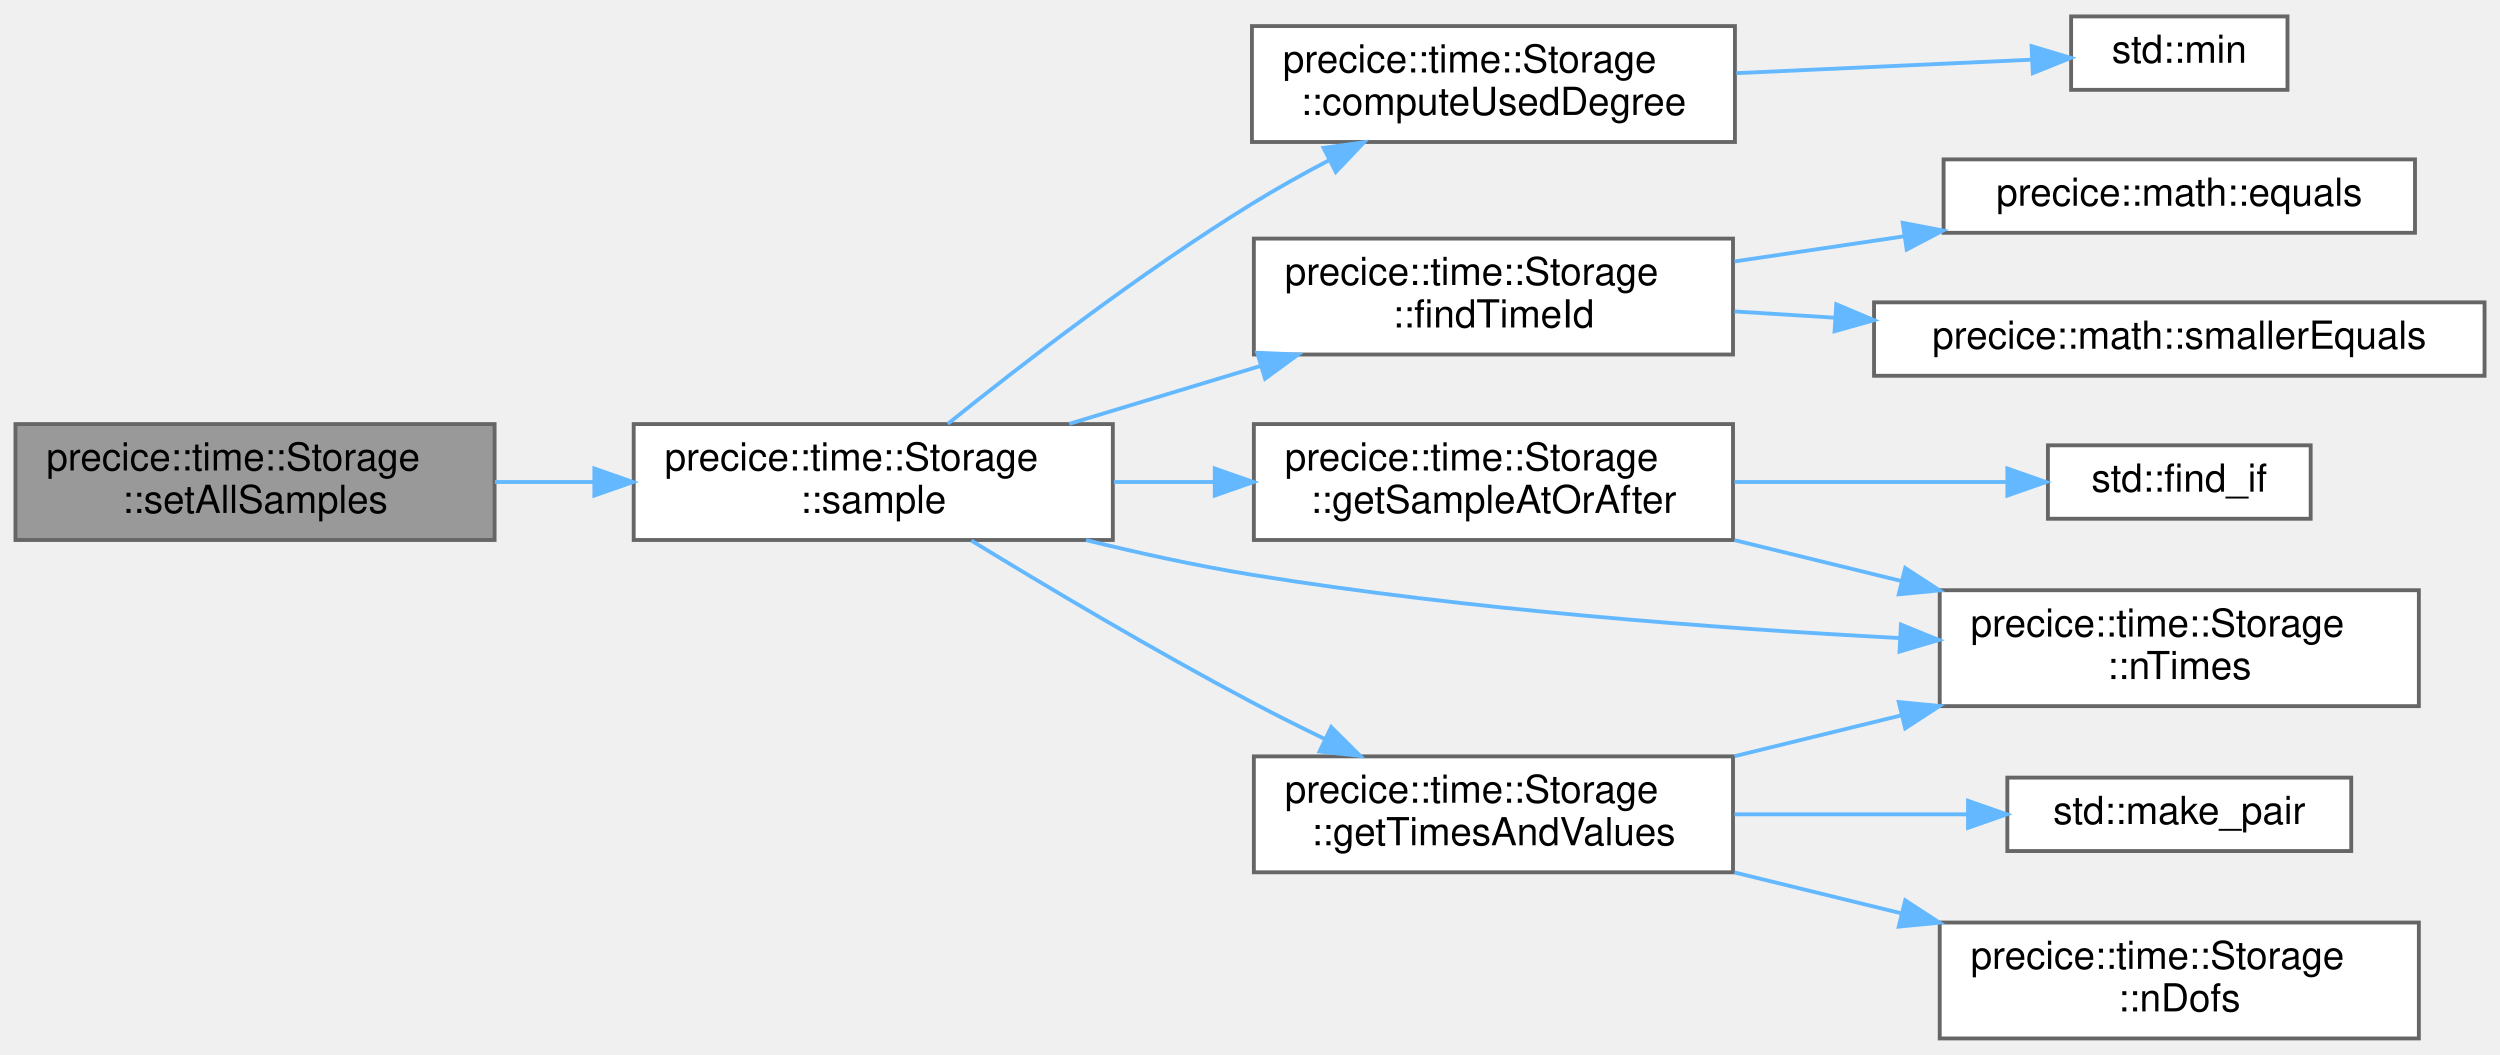
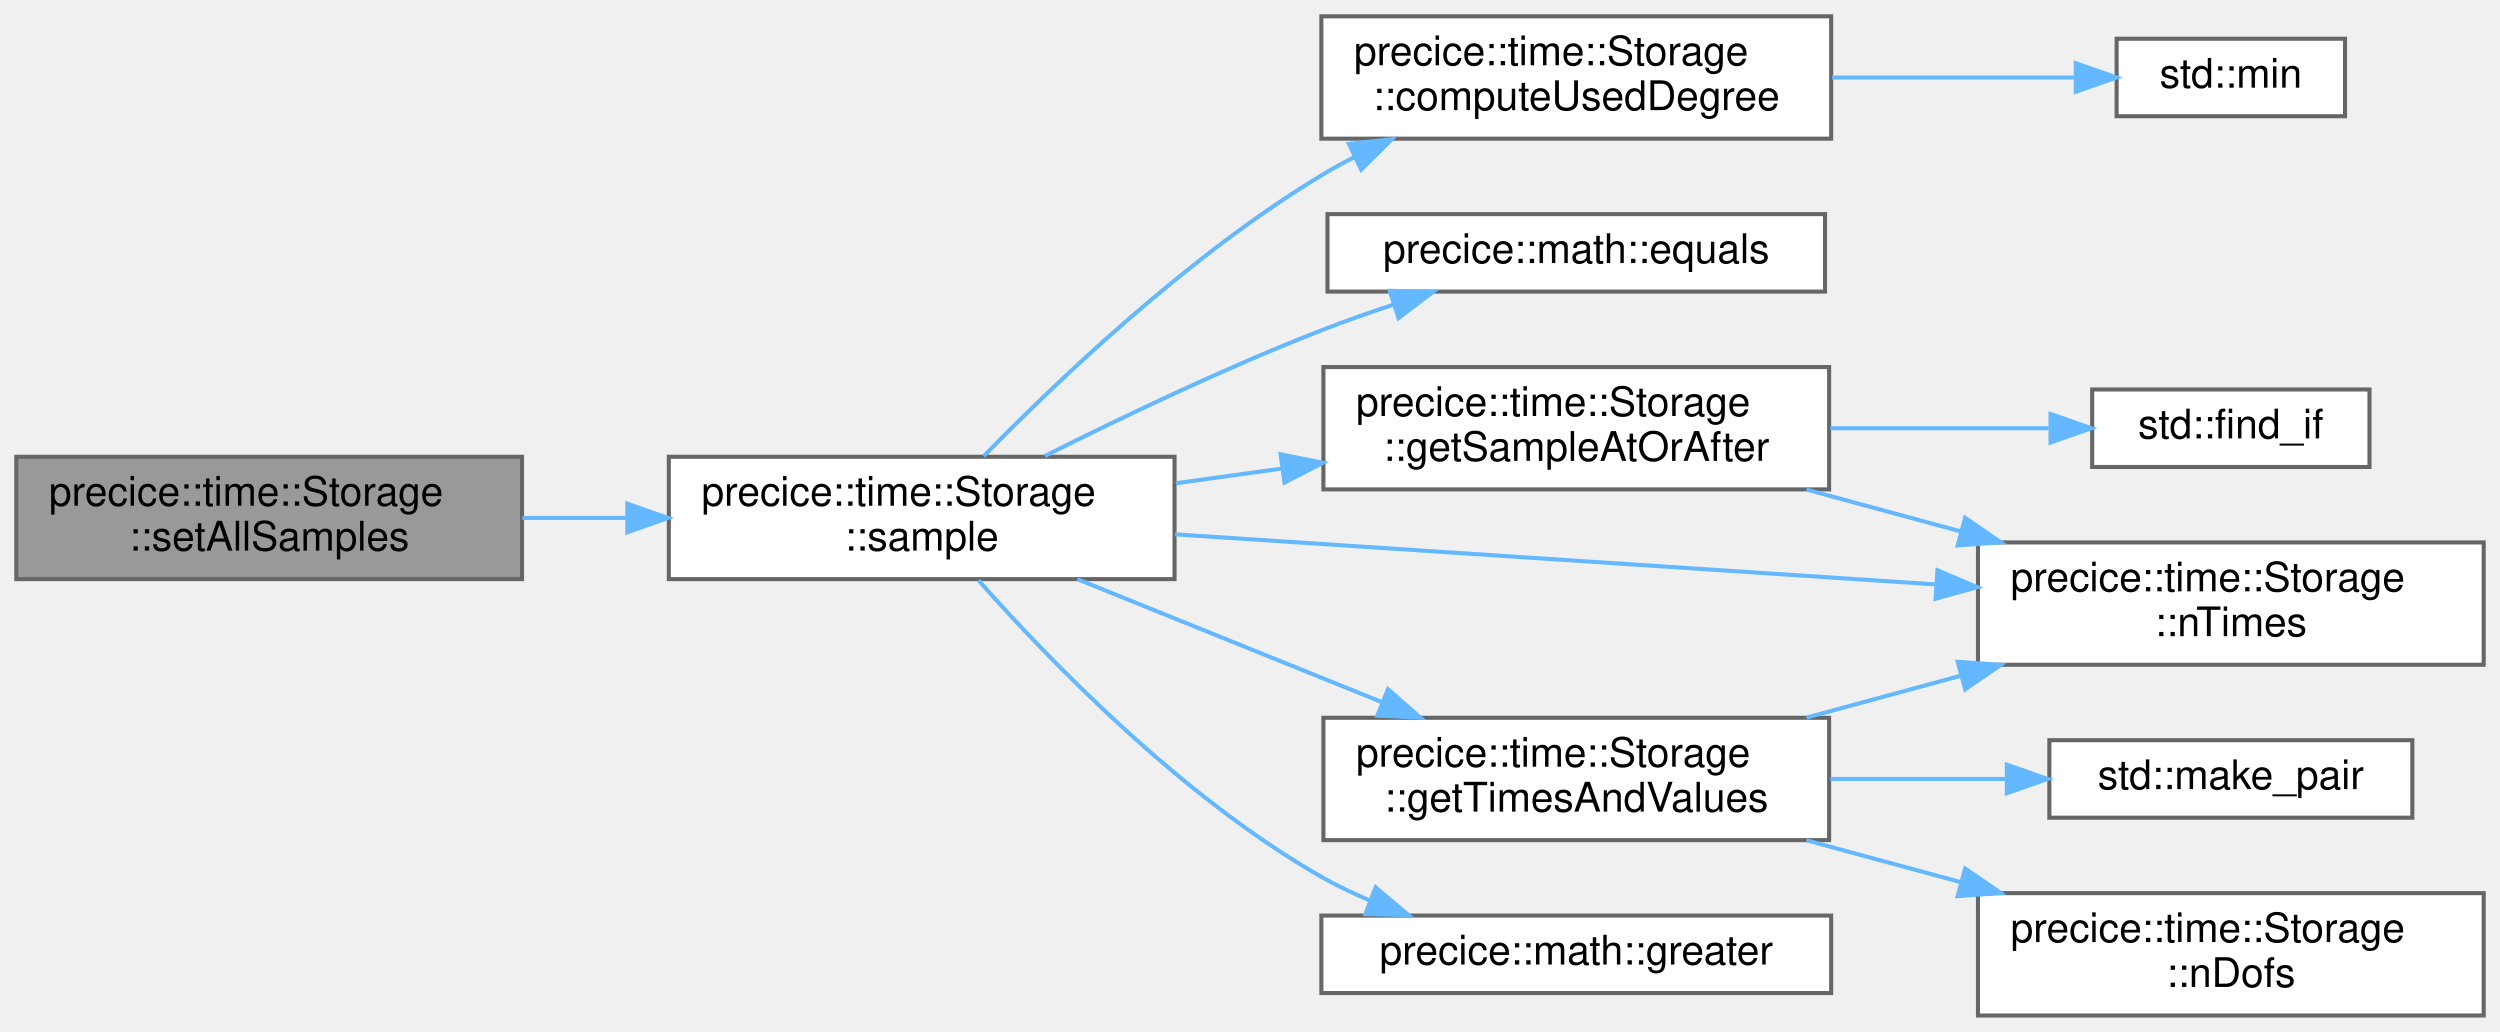
- <svg xmlns="http://www.w3.org/2000/svg" xmlns:xlink="http://www.w3.org/1999/xlink" width="647pt" height="273pt" viewBox="0.00 0.00 647.00 272.50">
-   <g id="graph0" class="graph" transform="scale(1 1) rotate(0) translate(4 268.5)">
+ <svg xmlns="http://www.w3.org/2000/svg" xmlns:xlink="http://www.w3.org/1999/xlink" width="613pt" height="253pt" viewBox="0.00 0.00 613.00 253.00">
+   <g id="graph0" class="graph" transform="scale(1 1) rotate(0) translate(4 249)">
    <g id="Node000001" class="node">
      <g id="a_Node000001">
        <a xlink:title="Overrides all existing samples.">
-           <polygon fill="#999999" stroke="#666666" points="124,-159 0,-159 0,-129 124,-129 124,-159" />
-           <text text-anchor="start" x="8" y="-147" font-family="Helvetica,sans-Serif" font-size="10.00">precice::time::Storage</text>
-           <text text-anchor="middle" x="62" y="-136" font-family="Helvetica,sans-Serif" font-size="10.00">::setAllSamples</text>
+           <polygon fill="#999999" stroke="#666666" points="124,-137 0,-137 0,-107 124,-107 124,-137" />
+           <text text-anchor="start" x="8" y="-125" font-family="Helvetica,sans-Serif" font-size="10.00">precice::time::Storage</text>
+           <text text-anchor="middle" x="62" y="-114" font-family="Helvetica,sans-Serif" font-size="10.00">::setAllSamples</text>
        </a>
      </g>
    </g>
    <g id="Node000002" class="node">
      <g id="a_Node000002">
        <a xlink:href="classprecice_1_1time_1_1Storage.html#a08c49dcc5416d1cf8dcd426fa007d5ca" target="_top" xlink:title="Need to use interpolation for the case with changing time grids.">
-           <polygon fill="white" stroke="#666666" points="284,-159 160,-159 160,-129 284,-129 284,-159" />
-           <text text-anchor="start" x="168" y="-147" font-family="Helvetica,sans-Serif" font-size="10.00">precice::time::Storage</text>
-           <text text-anchor="middle" x="222" y="-136" font-family="Helvetica,sans-Serif" font-size="10.00">::sample</text>
+           <polygon fill="white" stroke="#666666" points="284,-137 160,-137 160,-107 284,-107 284,-137" />
+           <text text-anchor="start" x="168" y="-125" font-family="Helvetica,sans-Serif" font-size="10.00">precice::time::Storage</text>
+           <text text-anchor="middle" x="222" y="-114" font-family="Helvetica,sans-Serif" font-size="10.00">::sample</text>
        </a>
      </g>
    </g>
    <g id="edge1_Node000001_Node000002" class="edge">
      <g id="a_edge1_Node000001_Node000002">
        <a xlink:title=" ">
-           <path fill="none" stroke="#63b8ff" d="M124.09,-144C132.51,-144 141.23,-144 149.81,-144" />
-           <polygon fill="#63b8ff" stroke="#63b8ff" points="149.82,-147.5 159.82,-144 149.82,-140.5 149.82,-147.5" />
+           <path fill="none" stroke="#63b8ff" d="M124.09,-122C132.51,-122 141.23,-122 149.81,-122" />
+           <polygon fill="#63b8ff" stroke="#63b8ff" points="149.82,-125.5 159.82,-122 149.82,-118.5 149.82,-125.5" />
        </a>
      </g>
    </g>
    <g id="Node000003" class="node">
      <g id="a_Node000003">
        <a xlink:href="classprecice_1_1time_1_1Storage.html#a9237f11d36d0c3d2bf425150ee9007ab" target="_top" xlink:title="Computes which degree may be used for interpolation.">
-           <polygon fill="white" stroke="#666666" points="445,-262 320,-262 320,-232 445,-232 445,-262" />
-           <text text-anchor="start" x="328" y="-250" font-family="Helvetica,sans-Serif" font-size="10.00">precice::time::Storage</text>
-           <text text-anchor="middle" x="382.5" y="-239" font-family="Helvetica,sans-Serif" font-size="10.00">::computeUsedDegree</text>
+           <polygon fill="white" stroke="#666666" points="445,-245 320,-245 320,-215 445,-215 445,-245" />
+           <text text-anchor="start" x="328" y="-233" font-family="Helvetica,sans-Serif" font-size="10.00">precice::time::Storage</text>
+           <text text-anchor="middle" x="382.5" y="-222" font-family="Helvetica,sans-Serif" font-size="10.00">::computeUsedDegree</text>
        </a>
      </g>
    </g>
    <g id="edge2_Node000002_Node000003" class="edge">
      <g id="a_edge2_Node000002_Node000003">
        <a xlink:title=" ">
-           <path fill="none" stroke="#63b8ff" d="M241.29,-159.06C260.31,-174.37 291.26,-198.27 320,-216 326.3,-219.88 333.14,-223.7 339.9,-227.26" />
-           <polygon fill="#63b8ff" stroke="#63b8ff" points="338.52,-230.48 349.01,-231.93 341.71,-224.25 338.52,-230.48" />
+           <path fill="none" stroke="#63b8ff" d="M237.19,-137.12C255.06,-155.45 287.38,-186.32 320,-206 322.61,-207.58 325.35,-209.09 328.16,-210.52" />
+           <polygon fill="#63b8ff" stroke="#63b8ff" points="326.75,-213.73 337.28,-214.87 329.76,-207.41 326.75,-213.73" />
        </a>
      </g>
    </g>
    <g id="Node000005" class="node">
      <g id="a_Node000005">
-         <a xlink:href="classprecice_1_1time_1_1Storage.html#a42ab148163a631cdc84a4b813bfeea5d" target="_top" xlink:title=" ">
-           <polygon fill="white" stroke="#666666" points="444.5,-207 320.5,-207 320.5,-177 444.5,-177 444.5,-207" />
-           <text text-anchor="start" x="328.5" y="-195" font-family="Helvetica,sans-Serif" font-size="10.00">precice::time::Storage</text>
-           <text text-anchor="middle" x="382.5" y="-184" font-family="Helvetica,sans-Serif" font-size="10.00">::findTimeId</text>
+         <a xlink:href="namespaceprecice_1_1math.html#a0e86802cfe992deba131d789d035b5b7" target="_top" xlink:title="Compares two Eigen::MatrixBase for equality up to tolerance.">
+           <polygon fill="white" stroke="#666666" points="443.5,-196.5 321.5,-196.5 321.5,-177.5 443.5,-177.5 443.5,-196.5" />
+           <text text-anchor="middle" x="382.5" y="-184.5" font-family="Helvetica,sans-Serif" font-size="10.00">precice::math::equals</text>
        </a>
      </g>
    </g>
    <g id="edge4_Node000002_Node000005" class="edge">
      <g id="a_edge4_Node000002_Node000005">
        <a xlink:title=" ">
-           <path fill="none" stroke="#63b8ff" d="M272.72,-159.06C288.35,-163.79 305.78,-169.07 322.03,-173.99" />
-           <polygon fill="#63b8ff" stroke="#63b8ff" points="321.38,-177.45 331.96,-177 323.4,-170.75 321.38,-177.45" />
-         </a>
-       </g>
-     </g>
-     <g id="Node000008" class="node">
-       <g id="a_Node000008">
+           <path fill="none" stroke="#63b8ff" d="M252.24,-137.21C271.24,-146.76 296.73,-158.94 320,-168 325.6,-170.18 331.57,-172.29 337.5,-174.25" />
+           <polygon fill="#63b8ff" stroke="#63b8ff" points="336.77,-177.69 347.37,-177.41 338.91,-171.02 336.77,-177.69" />
+         </a>
+       </g>
+     </g>
+     <g id="Node000006" class="node">
+       <g id="a_Node000006">
        <a xlink:href="classprecice_1_1time_1_1Storage.html#a1a752213ad68ee4ec271cca746741f8c" target="_top" xlink:title="Returns the Sample at time following &quot;before&quot; contained in this Storage.">
          <polygon fill="white" stroke="#666666" points="444.5,-159 320.5,-159 320.5,-129 444.5,-129 444.5,-159" />
          <text text-anchor="start" x="328.5" y="-147" font-family="Helvetica,sans-Serif" font-size="10.00">precice::time::Storage</text>
          <text text-anchor="middle" x="382.5" y="-136" font-family="Helvetica,sans-Serif" font-size="10.00">::getSampleAtOrAfter</text>
        </a>
      </g>
    </g>
-     <g id="edge7_Node000002_Node000008" class="edge">
-       <g id="a_edge7_Node000002_Node000008">
-         <a xlink:title=" ">
-           <path fill="none" stroke="#63b8ff" d="M284.28,-144C292.8,-144 301.6,-144 310.28,-144" />
-           <polygon fill="#63b8ff" stroke="#63b8ff" points="310.38,-147.5 320.38,-144 310.38,-140.5 310.38,-147.5" />
-         </a>
-       </g>
-     </g>
-     <g id="Node000010" class="node">
-       <g id="a_Node000010">
+     <g id="edge5_Node000002_Node000006" class="edge">
+       <g id="a_edge5_Node000002_Node000006">
+         <a xlink:title=" ">
+           <path fill="none" stroke="#63b8ff" d="M284.28,-130.51C292.8,-131.69 301.6,-132.91 310.28,-134.11" />
+           <polygon fill="#63b8ff" stroke="#63b8ff" points="310,-137.61 320.38,-135.52 310.96,-130.68 310,-137.61" />
+         </a>
+       </g>
+     </g>
+     <g id="Node000008" class="node">
+       <g id="a_Node000008">
        <a xlink:href="classprecice_1_1time_1_1Storage.html#ac6b8883c787b328e1a4114d4457c0b30" target="_top" xlink:title="Number of stored times.">
-           <polygon fill="white" stroke="#666666" points="622,-116 498,-116 498,-86 622,-86 622,-116" />
-           <text text-anchor="start" x="506" y="-104" font-family="Helvetica,sans-Serif" font-size="10.00">precice::time::Storage</text>
-           <text text-anchor="middle" x="560" y="-93" font-family="Helvetica,sans-Serif" font-size="10.00">::nTimes</text>
-         </a>
-       </g>
-     </g>
-     <g id="edge14_Node000002_Node000010" class="edge">
-       <g id="a_edge14_Node000002_Node000010">
-         <a xlink:title=" ">
-           <path fill="none" stroke="#63b8ff" d="M277.06,-128.97C290.96,-125.56 305.96,-122.28 320,-120 375.89,-110.93 439.86,-106.13 487.54,-103.63" />
-           <polygon fill="#63b8ff" stroke="#63b8ff" points="487.96,-107.11 497.77,-103.12 487.6,-100.12 487.96,-107.11" />
-         </a>
-       </g>
-     </g>
-     <g id="Node000011" class="node">
-       <g id="a_Node000011">
+           <polygon fill="white" stroke="#666666" points="605,-116 481,-116 481,-86 605,-86 605,-116" />
+           <text text-anchor="start" x="489" y="-104" font-family="Helvetica,sans-Serif" font-size="10.00">precice::time::Storage</text>
+           <text text-anchor="middle" x="543" y="-93" font-family="Helvetica,sans-Serif" font-size="10.00">::nTimes</text>
+         </a>
+       </g>
+     </g>
+     <g id="edge13_Node000002_Node000008" class="edge">
+       <g id="a_edge13_Node000002_Node000008">
+         <a xlink:title=" ">
+           <path fill="none" stroke="#63b8ff" d="M284.13,-117.98C337.35,-114.47 414.55,-109.39 470.6,-105.7" />
+           <polygon fill="#63b8ff" stroke="#63b8ff" points="471.06,-109.18 480.81,-105.03 470.6,-102.19 471.06,-109.18" />
+         </a>
+       </g>
+     </g>
+     <g id="Node000009" class="node">
+       <g id="a_Node000009">
        <a xlink:href="classprecice_1_1time_1_1Storage.html#a7699b242d48c467606c27cacbf1f6492" target="_top" xlink:title="Get all normalized dts and values in ascending order (with respect to normalized dts)">
          <polygon fill="white" stroke="#666666" points="444.5,-73 320.5,-73 320.5,-43 444.5,-43 444.5,-73" />
          <text text-anchor="start" x="328.5" y="-61" font-family="Helvetica,sans-Serif" font-size="10.00">precice::time::Storage</text>
          <text text-anchor="middle" x="382.5" y="-50" font-family="Helvetica,sans-Serif" font-size="10.00">::getTimesAndValues</text>
        </a>
      </g>
    </g>
-     <g id="edge10_Node000002_Node000011" class="edge">
-       <g id="a_edge10_Node000002_Node000011">
-         <a xlink:title=" ">
-           <path fill="none" stroke="#63b8ff" d="M247.37,-128.85C266.78,-116.99 294.78,-100.32 320,-87 326.03,-83.81 332.47,-80.59 338.83,-77.51" />
-           <polygon fill="#63b8ff" stroke="#63b8ff" points="340.52,-80.58 348.03,-73.11 337.5,-74.26 340.52,-80.58" />
+     <g id="edge8_Node000002_Node000009" class="edge">
+       <g id="a_edge8_Node000002_Node000009">
+         <a xlink:title=" ">
+           <path fill="none" stroke="#63b8ff" d="M260.16,-106.99C282.44,-98 310.96,-86.48 334.76,-76.87" />
+           <polygon fill="#63b8ff" stroke="#63b8ff" points="336.34,-80.01 344.3,-73.02 333.71,-73.52 336.34,-80.01" />
+         </a>
+       </g>
+     </g>
+     <g id="Node000012" class="node">
+       <g id="a_Node000012">
+         <a xlink:href="namespaceprecice_1_1math.html#ab5fc218ddab783ccd97f7c14fc4ccab3" target="_top" xlink:title=" ">
+           <polygon fill="white" stroke="#666666" points="445,-24.5 320,-24.5 320,-5.5 445,-5.5 445,-24.5" />
+           <text text-anchor="middle" x="382.5" y="-12.5" font-family="Helvetica,sans-Serif" font-size="10.00">precice::math::greater</text>
+         </a>
+       </g>
+     </g>
+     <g id="edge12_Node000002_Node000012" class="edge">
+       <g id="a_edge12_Node000002_Node000012">
+         <a xlink:title=" ">
+           <path fill="none" stroke="#63b8ff" d="M235.9,-106.73C253.17,-87.21 285.63,-53.6 320,-34 323.71,-31.88 327.69,-29.97 331.77,-28.26" />
+           <polygon fill="#63b8ff" stroke="#63b8ff" points="333.29,-31.43 341.39,-24.6 330.8,-24.88 333.29,-31.43" />
        </a>
      </g>
    </g>
    <g id="Node000004" class="node">
      <g id="a_Node000004">
        <a target="_parent" xlink:href="http://en.cppreference.com/w/cpp/algorithm/min.html#" xlink:title=" ">
-           <polygon fill="white" stroke="#666666" points="588,-264.5 532,-264.5 532,-245.5 588,-245.5 588,-264.5" />
-           <text text-anchor="middle" x="560" y="-252.5" font-family="Helvetica,sans-Serif" font-size="10.00">std::min</text>
+           <polygon fill="white" stroke="#666666" points="571,-239.5 515,-239.5 515,-220.5 571,-220.5 571,-239.5" />
+           <text text-anchor="middle" x="543" y="-227.5" font-family="Helvetica,sans-Serif" font-size="10.00">std::min</text>
        </a>
      </g>
    </g>
    <g id="edge3_Node000003_Node000004" class="edge">
      <g id="a_edge3_Node000003_Node000004">
        <a xlink:title=" ">
-           <path fill="none" stroke="#63b8ff" d="M445.37,-249.82C470.93,-250.99 499.71,-252.3 521.91,-253.31" />
-           <polygon fill="#63b8ff" stroke="#63b8ff" points="521.77,-256.81 531.92,-253.77 522.09,-249.81 521.77,-256.81" />
-         </a>
-       </g>
-     </g>
-     <g id="Node000006" class="node">
-       <g id="a_Node000006">
-         <a xlink:href="namespaceprecice_1_1math.html#a0e86802cfe992deba131d789d035b5b7" target="_top" xlink:title="Compares two Eigen::MatrixBase for equality up to tolerance.">
-           <polygon fill="white" stroke="#666666" points="621,-227.5 499,-227.5 499,-208.5 621,-208.5 621,-227.5" />
-           <text text-anchor="middle" x="560" y="-215.5" font-family="Helvetica,sans-Serif" font-size="10.00">precice::math::equals</text>
-         </a>
-       </g>
-     </g>
-     <g id="edge5_Node000005_Node000006" class="edge">
-       <g id="a_edge5_Node000005_Node000006">
-         <a xlink:title=" ">
-           <path fill="none" stroke="#63b8ff" d="M444.88,-201.09C459.1,-203.2 474.33,-205.46 488.89,-207.61" />
-           <polygon fill="#63b8ff" stroke="#63b8ff" points="488.43,-211.08 498.84,-209.09 489.46,-204.16 488.43,-211.08" />
+           <path fill="none" stroke="#63b8ff" d="M445.23,-230C465.25,-230 486.82,-230 504.52,-230" />
+           <polygon fill="#63b8ff" stroke="#63b8ff" points="504.98,-233.5 514.98,-230 504.98,-226.5 504.98,-233.5" />
        </a>
      </g>
    </g>
    <g id="Node000007" class="node">
      <g id="a_Node000007">
-         <a xlink:href="namespaceprecice_1_1math.html#a637fb406522d6ac4dcba2fabba693f3f" target="_top" xlink:title=" ">
-           <polygon fill="white" stroke="#666666" points="639,-190.5 481,-190.5 481,-171.5 639,-171.5 639,-190.5" />
-           <text text-anchor="middle" x="560" y="-178.5" font-family="Helvetica,sans-Serif" font-size="10.00">precice::math::smallerEquals</text>
-         </a>
-       </g>
-     </g>
-     <g id="edge6_Node000005_Node000007" class="edge">
-       <g id="a_edge6_Node000005_Node000007">
-         <a xlink:title=" ">
-           <path fill="none" stroke="#63b8ff" d="M444.88,-188.15C453.26,-187.63 462,-187.08 470.75,-186.53" />
-           <polygon fill="#63b8ff" stroke="#63b8ff" points="471.23,-190.01 480.99,-185.89 470.79,-183.02 471.23,-190.01" />
-         </a>
-       </g>
-     </g>
-     <g id="Node000009" class="node">
-       <g id="a_Node000009">
        <a target="_parent" xlink:href="http://en.cppreference.com/w/cpp/algorithm/find.html#" xlink:title=" ">
-           <polygon fill="white" stroke="#666666" points="594,-153.5 526,-153.5 526,-134.5 594,-134.5 594,-153.5" />
-           <text text-anchor="middle" x="560" y="-141.5" font-family="Helvetica,sans-Serif" font-size="10.00">std::find_if</text>
-         </a>
-       </g>
-     </g>
-     <g id="edge8_Node000008_Node000009" class="edge">
-       <g id="a_edge8_Node000008_Node000009">
-         <a xlink:title=" ">
-           <path fill="none" stroke="#63b8ff" d="M444.88,-144C468.16,-144 494.16,-144 515.46,-144" />
-           <polygon fill="#63b8ff" stroke="#63b8ff" points="515.51,-147.5 525.51,-144 515.51,-140.5 515.51,-147.5" />
-         </a>
-       </g>
-     </g>
-     <g id="edge9_Node000008_Node000010" class="edge">
-       <g id="a_edge9_Node000008_Node000010">
-         <a xlink:title=" ">
-           <path fill="none" stroke="#63b8ff" d="M444.88,-128.96C458.86,-125.54 473.81,-121.87 488.15,-118.36" />
-           <polygon fill="#63b8ff" stroke="#63b8ff" points="489.07,-121.74 497.95,-115.96 487.4,-114.94 489.07,-121.74" />
-         </a>
-       </g>
-     </g>
-     <g id="edge13_Node000011_Node000010" class="edge">
-       <g id="a_edge13_Node000011_Node000010">
-         <a xlink:title=" ">
-           <path fill="none" stroke="#63b8ff" d="M444.88,-73.04C458.86,-76.46 473.81,-80.13 488.15,-83.64" />
-           <polygon fill="#63b8ff" stroke="#63b8ff" points="487.4,-87.06 497.95,-86.04 489.07,-80.26 487.4,-87.06" />
-         </a>
-       </g>
-     </g>
-     <g id="Node000012" class="node">
-       <g id="a_Node000012">
+           <polygon fill="white" stroke="#666666" points="577,-153.5 509,-153.5 509,-134.5 577,-134.5 577,-153.5" />
+           <text text-anchor="middle" x="543" y="-141.5" font-family="Helvetica,sans-Serif" font-size="10.00">std::find_if</text>
+         </a>
+       </g>
+     </g>
+     <g id="edge6_Node000006_Node000007" class="edge">
+       <g id="a_edge6_Node000006_Node000007">
+         <a xlink:title=" ">
+           <path fill="none" stroke="#63b8ff" d="M444.78,-144C462.65,-144 481.8,-144 498.34,-144" />
+           <polygon fill="#63b8ff" stroke="#63b8ff" points="498.79,-147.5 508.79,-144 498.79,-140.5 498.79,-147.5" />
+         </a>
+       </g>
+     </g>
+     <g id="edge7_Node000006_Node000008" class="edge">
+       <g id="a_edge7_Node000006_Node000008">
+         <a xlink:title=" ">
+           <path fill="none" stroke="#63b8ff" d="M438.94,-128.96C451.12,-125.65 464.14,-122.12 476.67,-118.72" />
+           <polygon fill="#63b8ff" stroke="#63b8ff" points="477.86,-122.03 486.6,-116.03 476.03,-115.27 477.86,-122.03" />
+         </a>
+       </g>
+     </g>
+     <g id="edge11_Node000009_Node000008" class="edge">
+       <g id="a_edge11_Node000009_Node000008">
+         <a xlink:title=" ">
+           <path fill="none" stroke="#63b8ff" d="M438.94,-73.04C451.12,-76.35 464.14,-79.88 476.67,-83.28" />
+           <polygon fill="#63b8ff" stroke="#63b8ff" points="476.03,-86.73 486.6,-85.97 477.86,-79.97 476.03,-86.73" />
+         </a>
+       </g>
+     </g>
+     <g id="Node000010" class="node">
+       <g id="a_Node000010">
        <a target="_parent" xlink:href="http://en.cppreference.com/w/cpp/utility/pair/make_pair.html#" xlink:title=" ">
-           <polygon fill="white" stroke="#666666" points="604.5,-67.5 515.5,-67.5 515.5,-48.5 604.5,-48.5 604.5,-67.5" />
-           <text text-anchor="middle" x="560" y="-55.5" font-family="Helvetica,sans-Serif" font-size="10.00">std::make_pair</text>
-         </a>
-       </g>
-     </g>
-     <g id="edge11_Node000011_Node000012" class="edge">
-       <g id="a_edge11_Node000011_Node000012">
-         <a xlink:title=" ">
-           <path fill="none" stroke="#63b8ff" d="M444.88,-58C464.57,-58 486.21,-58 505.31,-58" />
-           <polygon fill="#63b8ff" stroke="#63b8ff" points="505.33,-61.5 515.33,-58 505.33,-54.5 505.33,-61.5" />
-         </a>
-       </g>
-     </g>
-     <g id="Node000013" class="node">
-       <g id="a_Node000013">
+           <polygon fill="white" stroke="#666666" points="587.5,-67.5 498.5,-67.5 498.5,-48.5 587.5,-48.5 587.5,-67.5" />
+           <text text-anchor="middle" x="543" y="-55.5" font-family="Helvetica,sans-Serif" font-size="10.00">std::make_pair</text>
+         </a>
+       </g>
+     </g>
+     <g id="edge9_Node000009_Node000010" class="edge">
+       <g id="a_edge9_Node000009_Node000010">
+         <a xlink:title=" ">
+           <path fill="none" stroke="#63b8ff" d="M444.78,-58C458.94,-58 473.91,-58 487.75,-58" />
+           <polygon fill="#63b8ff" stroke="#63b8ff" points="488.08,-61.5 498.08,-58 488.08,-54.5 488.08,-61.5" />
+         </a>
+       </g>
+     </g>
+     <g id="Node000011" class="node">
+       <g id="a_Node000011">
        <a xlink:href="classprecice_1_1time_1_1Storage.html#a5314dff98a3b6c92ef7bf48be027fa4d" target="_top" xlink:title="Number of Dofs for each values.">
-           <polygon fill="white" stroke="#666666" points="622,-30 498,-30 498,0 622,0 622,-30" />
-           <text text-anchor="start" x="506" y="-18" font-family="Helvetica,sans-Serif" font-size="10.00">precice::time::Storage</text>
-           <text text-anchor="middle" x="560" y="-7" font-family="Helvetica,sans-Serif" font-size="10.00">::nDofs</text>
-         </a>
-       </g>
-     </g>
-     <g id="edge12_Node000011_Node000013" class="edge">
-       <g id="a_edge12_Node000011_Node000013">
-         <a xlink:title=" ">
-           <path fill="none" stroke="#63b8ff" d="M444.88,-42.96C458.86,-39.54 473.81,-35.87 488.15,-32.36" />
-           <polygon fill="#63b8ff" stroke="#63b8ff" points="489.07,-35.74 497.95,-29.96 487.4,-28.94 489.07,-35.74" />
+           <polygon fill="white" stroke="#666666" points="605,-30 481,-30 481,0 605,0 605,-30" />
+           <text text-anchor="start" x="489" y="-18" font-family="Helvetica,sans-Serif" font-size="10.00">precice::time::Storage</text>
+           <text text-anchor="middle" x="543" y="-7" font-family="Helvetica,sans-Serif" font-size="10.00">::nDofs</text>
+         </a>
+       </g>
+     </g>
+     <g id="edge10_Node000009_Node000011" class="edge">
+       <g id="a_edge10_Node000009_Node000011">
+         <a xlink:title=" ">
+           <path fill="none" stroke="#63b8ff" d="M438.94,-42.96C451.12,-39.65 464.14,-36.12 476.67,-32.72" />
+           <polygon fill="#63b8ff" stroke="#63b8ff" points="477.86,-36.03 486.6,-30.03 476.03,-29.27 477.86,-36.03" />
        </a>
      </g>
    </g>
  </g>
</svg>
